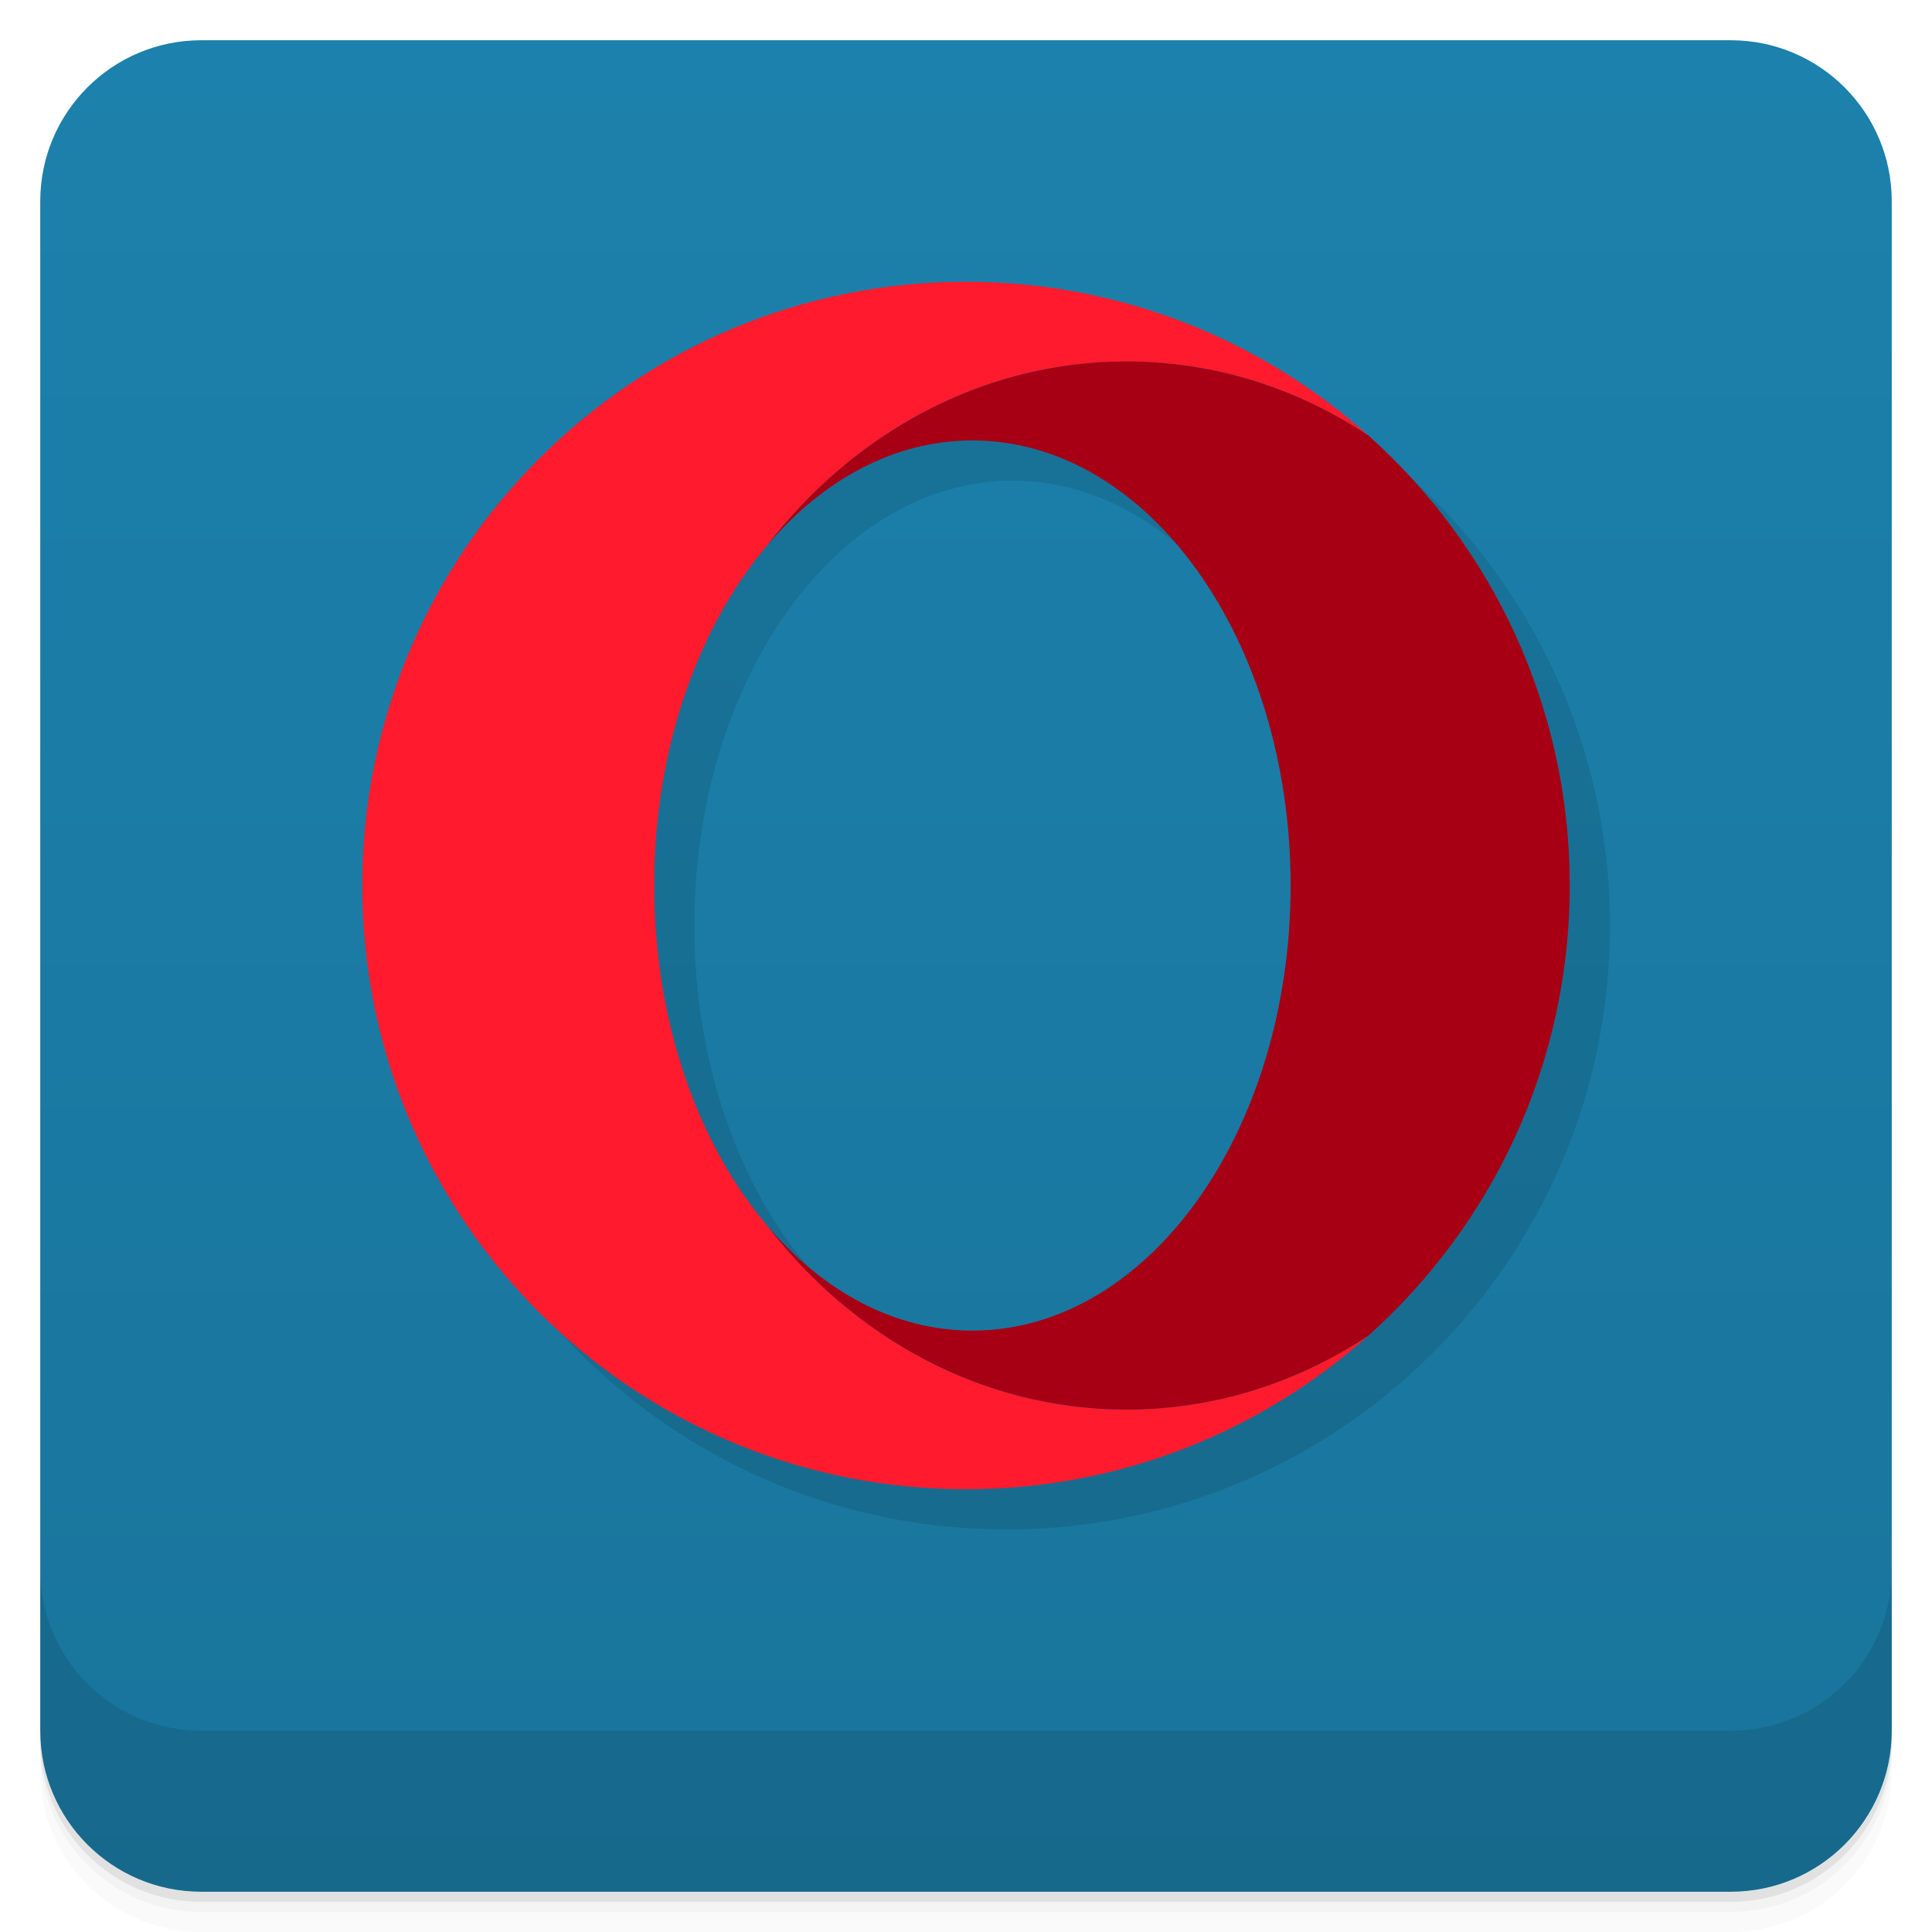
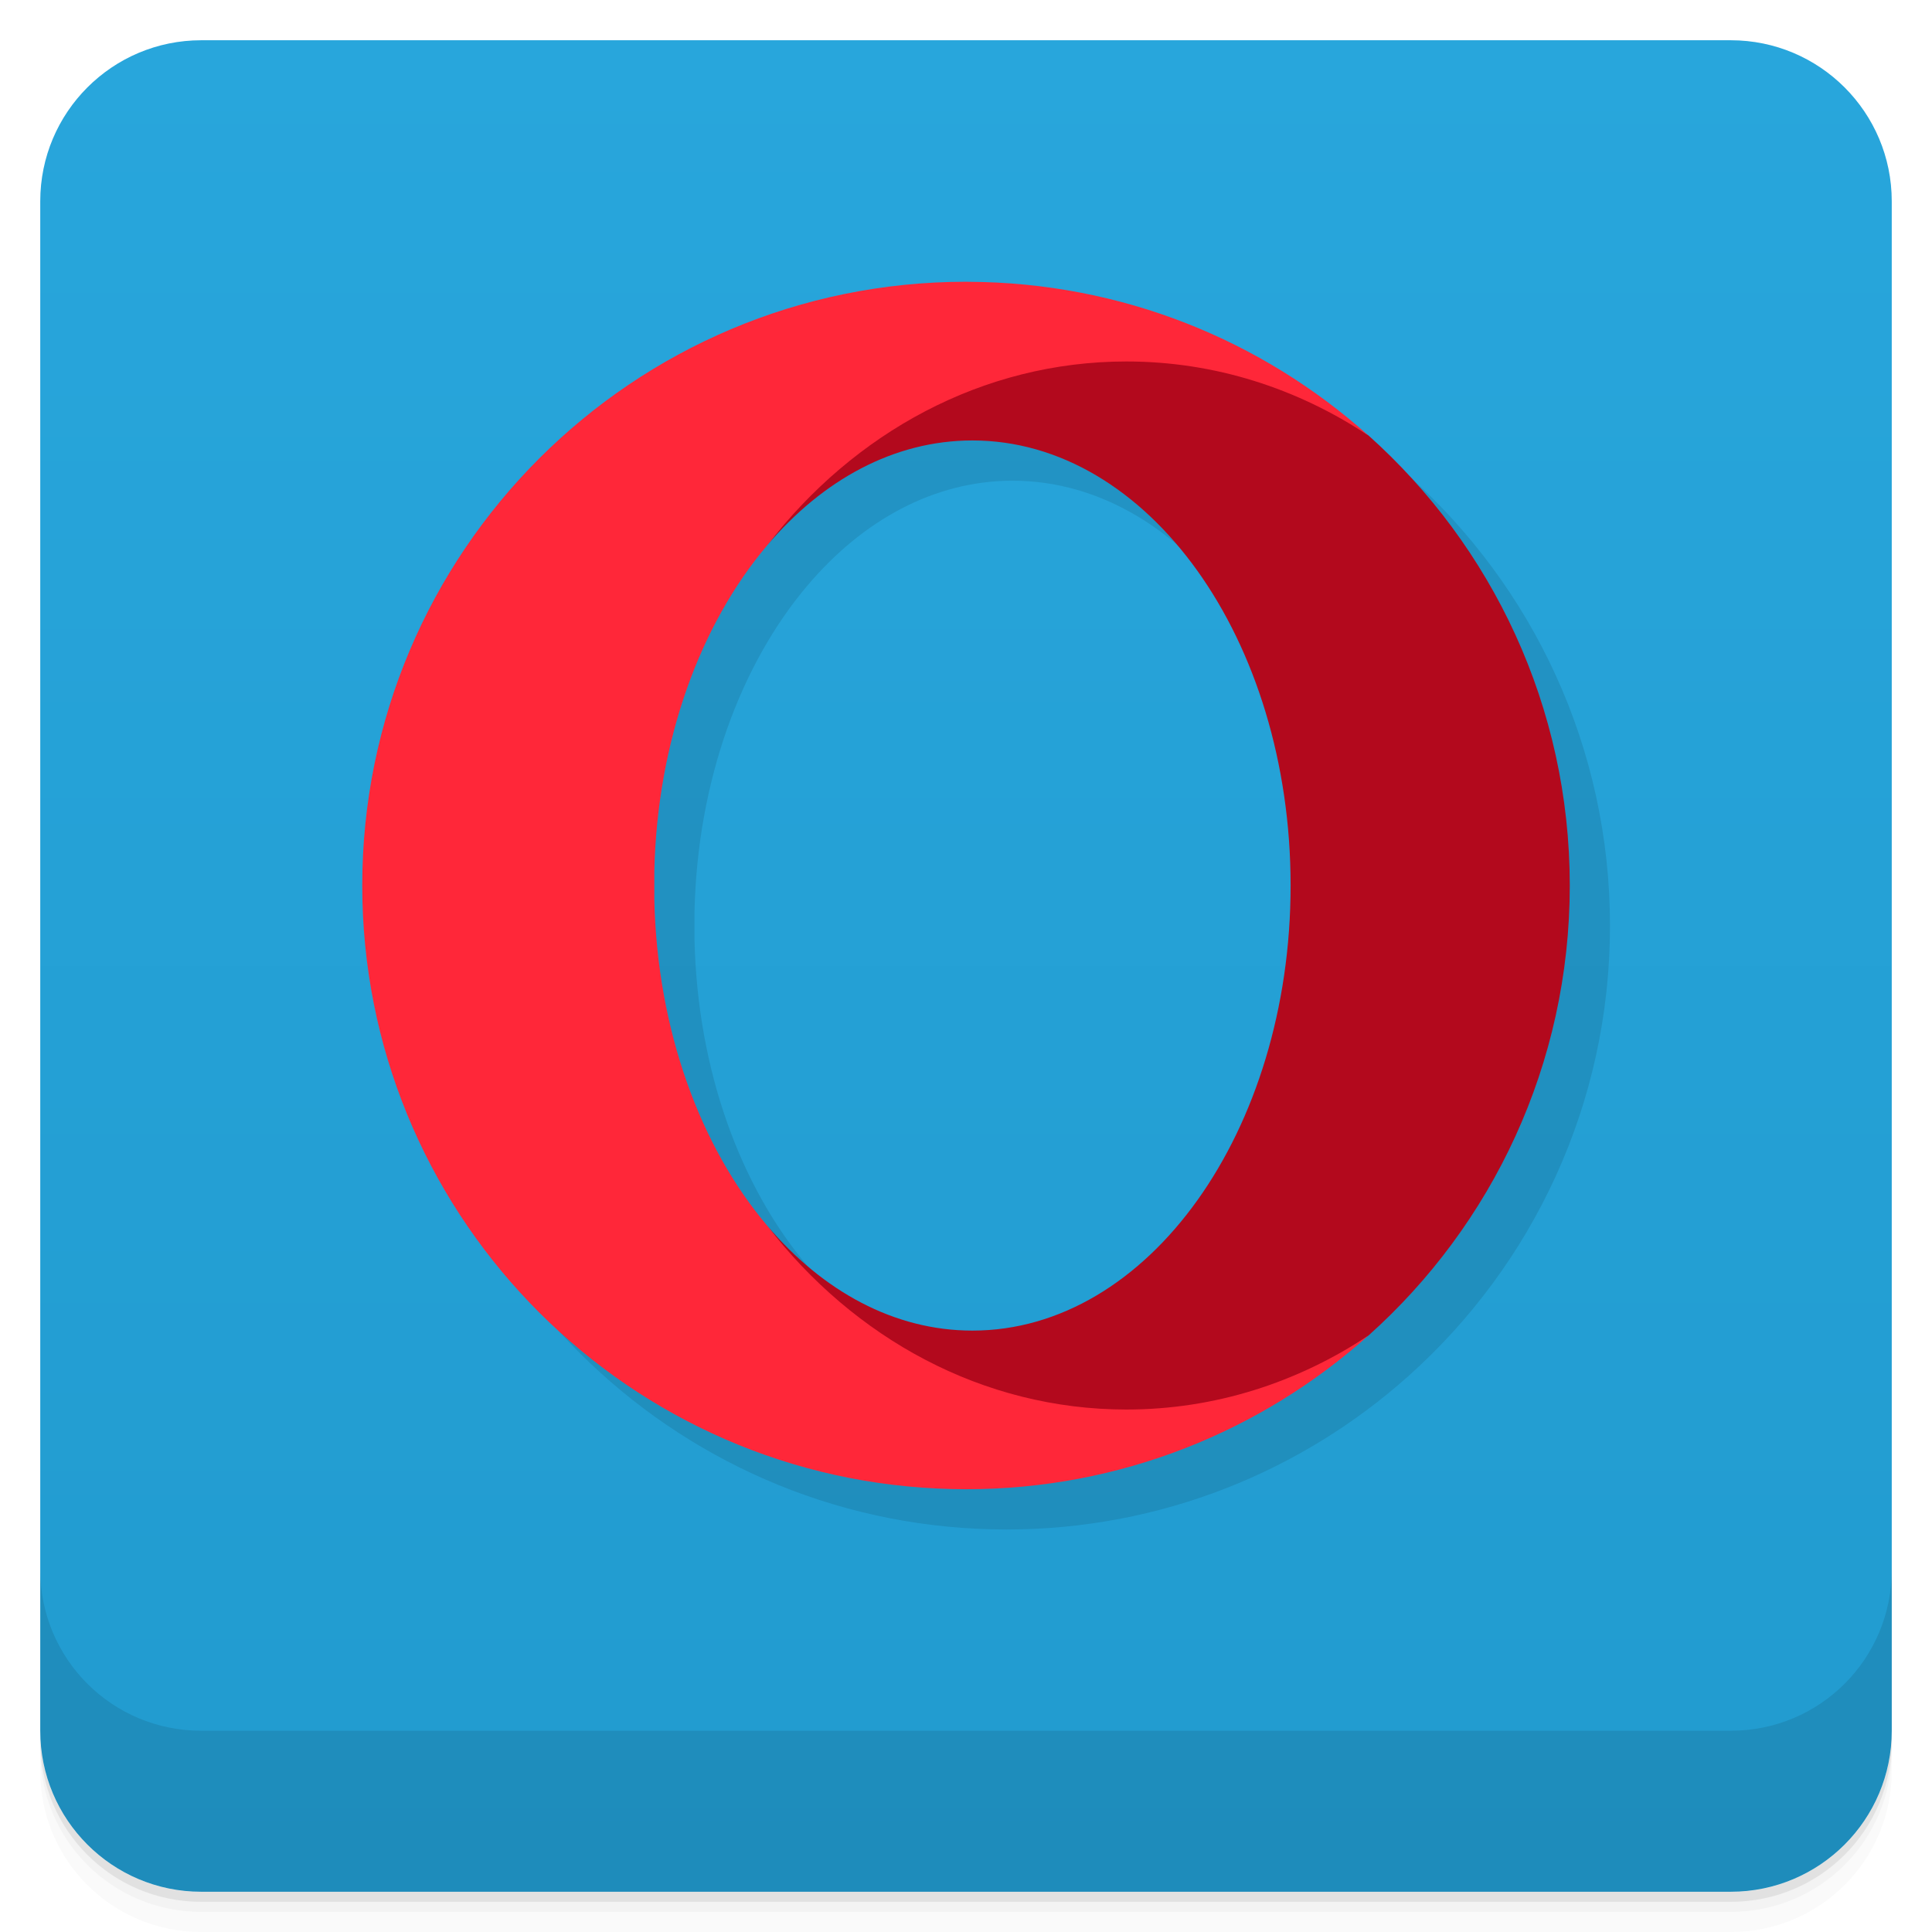
- <svg xmlns="http://www.w3.org/2000/svg" id="svg57" version="1.1" viewBox="0 0 48 48">
-   <defs id="defs17">
-     <linearGradient gradientTransform="translate(-48,0.00221467)" gradientUnits="userSpaceOnUse" x2="47" x1="1" id="linearGradient3764">
-       <stop style="stop-color:#19749b;stop-opacity:1" id="stop2" />
-       <stop style="stop-color:#1c81ac;stop-opacity:1" id="stop4" offset="1" />
+ <svg xmlns="http://www.w3.org/2000/svg" version="1.1" viewBox="0 0 48 48">
+   <defs>
+     <linearGradient id="linearGradient3764" x1="1" x2="47" gradientTransform="translate(-48 .0022147)" gradientUnits="userSpaceOnUse">
+       <stop stop-color="#219bcf" offset="0" />
+       <stop stop-color="#28a6dc" offset="1" />
    </linearGradient>
  </defs>
-   <g id="g25">
-     <path style="opacity:0.02" id="path19" d="m 1,43 v 0.25 c 0,2.216 1.784,4 4,4 h 38 c 2.216,0 4,-1.784 4,-4 V 43 c 0,2.216 -1.784,4 -4,4 H 5 C 2.784,47 1,45.216 1,43 Z m 0,0.5 V 44 c 0,2.216 1.784,4 4,4 h 38 c 2.216,0 4,-1.784 4,-4 v -0.5 c 0,2.216 -1.784,4 -4,4 H 5 c -2.216,0 -4,-1.784 -4,-4 z" />
-     <path style="opacity:0.05" id="path21" d="m 1,43.25 v 0.25 c 0,2.216 1.784,4 4,4 h 38 c 2.216,0 4,-1.784 4,-4 v -0.25 c 0,2.216 -1.784,4 -4,4 H 5 c -2.216,0 -4,-1.784 -4,-4 z" />
-     <path style="opacity:0.1" id="path23" d="m 1,43 v 0.25 c 0,2.216 1.784,4 4,4 h 38 c 2.216,0 4,-1.784 4,-4 V 43 c 0,2.216 -1.784,4 -4,4 H 5 C 2.784,47 1,45.216 1,43 Z" />
+   <path d="m1 43v0.25c0 2.216 1.784 4 4 4h38c2.216 0 4-1.784 4-4v-0.25c0 2.216-1.784 4-4 4h-38c-2.216 0-4-1.784-4-4zm0 0.5v0.5c0 2.216 1.784 4 4 4h38c2.216 0 4-1.784 4-4v-0.5c0 2.216-1.784 4-4 4h-38c-2.216 0-4-1.784-4-4z" opacity=".02" />
+   <path d="m1 43.25v0.25c0 2.216 1.784 4 4 4h38c2.216 0 4-1.784 4-4v-0.25c0 2.216-1.784 4-4 4h-38c-2.216 0-4-1.784-4-4z" opacity=".05" />
+   <path d="m1 43v0.25c0 2.216 1.784 4 4 4h38c2.216 0 4-1.784 4-4v-0.25c0 2.216-1.784 4-4 4h-38c-2.216 0-4-1.784-4-4z" opacity=".1" />
+   <rect transform="rotate(-90)" x="-47" y="1" width="46" height="46" rx="4" fill="url(#linearGradient3764)" />
+   <path d="m25 8c-8.285 0-15 6.715-15 15 0 8.044 6.333 14.609 14.285 14.982 0.237 0.011 0.475 0.018 0.715 0.018 3.84 0 7.342-1.443 9.996-3.816 3.071-2.746 5.004-6.739 5.004-11.184 0-4.443-1.932-8.435-5.002-11.182h-2e-3c-2e-3 -0.001-0.004-0.003-0.006-0.004-2.639-2.359-6.117-3.799-9.934-3.812zm0.158 3.943c4.366 0 7.906 4.95 7.906 11.057s-3.539 11.059-7.906 11.059c-1.942 0-3.72-0.981-5.096-2.606-1.658-1.958-2.733-4.852-2.807-8.1v-0.707c0.073-3.248 1.148-6.142 2.807-8.1 1.376-1.625 3.153-2.603 5.096-2.603z" opacity=".1" stroke-width=".373" />
+   <g transform="matrix(.37313 0 0 .37314 9 7)">
+     <path transform="matrix(2.68 0 0 2.6799 -24.12 -24.119)" d="m26.422 10.105c-3.486 0.78-5.207 2.647-7.359 5.441 1.376-1.625 3.153-2.603 5.096-2.603 4.366 0 7.906 4.95 7.906 11.057s-3.539 11.059-7.906 11.059c-1.942 0-3.72-0.981-5.096-2.606 2.152 2.795 2.288 3.916 5.547 5.379 3.76 1.688 7.628-1.482 9.387-2.648 3.071-2.746 5.004-6.739 5.004-11.184 0-4.443-1.932-8.435-5.002-11.182-1.759-1.167-4.503-3.4-7.576-2.713z" fill="#b3091d" stroke-width=".373" />
+     <path d="m26.967 62.853c-4.444-5.246-7.323-13.003-7.52-21.707v-1.894c0.196-8.704 3.075-16.46 7.52-21.707 5.766-7.49 14.34-12.237 23.912-12.237 5.888 0 11.398 1.798 16.11 4.925-7.074-6.33-16.405-10.193-26.639-10.23l-0.15-3e-3c-22.203 0-40.2 17.998-40.2 40.2 0 21.557 16.972 39.15 38.285 40.15 0.635 0.03 1.273 0.048 1.915 0.048 10.292 0 19.678-3.87 26.79-10.23-4.712 3.125-10.22 4.923-16.11 4.923-9.573 0-18.146-4.748-23.913-12.237z" fill="#ff2739" />
  </g>
-   <g id="g29">
-     <rect style="fill:url(#linearGradient3764);fill-opacity:1" id="rect27" transform="rotate(-90)" rx="4" y="1" x="-47" height="46" width="46" />
-   </g>
-   <path style="opacity:0.1;fill:#000000;fill-opacity:1;stroke-width:0.373" d="M 25,8 C 16.715,8 10,14.715 10,23 10,31.044 16.333,37.609 24.285,37.982 24.522,37.994 24.76,38 25,38 28.84,38 32.342,36.557 34.996,34.184 38.067,31.437 40,27.444 40,23 c 0,-4.443 -1.932,-8.435 -5.002,-11.182 0,0 -0.002,0 -0.002,0 -0.002,-0.001 -0.004,-0.003 -0.006,-0.004 -2.639,-2.359 -6.117,-3.799 -9.934,-3.812 z m 0.158,3.943 c 4.366,0 7.906,4.95 7.906,11.057 0,6.107 -3.539,11.059 -7.906,11.059 -1.942,0 -3.72,-0.981 -5.096,-2.605 -1.658,-1.958 -2.733,-4.852 -2.807,-8.1 v -0.707 c 0.073,-3.248 1.148,-6.142 2.807,-8.1 1.376,-1.625 3.153,-2.604 5.096,-2.604 z" id="path4895-6" />
-   <g transform="matrix(0.3731297,0,0,0.3731436,9,7)" id="g5452">
-     <path d="M 26.967,62.853 C 22.523,57.607 19.644,49.85 19.447,41.146 v -1.894 c 0.196,-8.704 3.075,-16.46 7.52,-21.707 5.766,-7.49 14.34,-12.237 23.912,-12.237 5.888,0 11.398,1.798 16.11,4.925 C 59.915,3.903 50.584,0.04 40.35,0.003 L 40.2,0 C 17.997,0 0,17.998 0,40.2 c 0,21.557 16.972,39.15 38.285,40.15 0.635,0.03 1.273,0.048 1.915,0.048 10.292,0 19.678,-3.87 26.79,-10.23 -4.712,3.125 -10.22,4.923 -16.11,4.923 -9.573,0 -18.146,-4.748 -23.913,-12.237 z" id="path4895" style="fill:#ff1b2d" />
-     <path d="m 26.967,17.546 c 3.688,-4.354 8.454,-6.98 13.66,-6.98 11.7,0 21.188,13.268 21.188,29.634 0,16.366 -9.486,29.634 -21.19,29.634 -5.204,0 -9.97,-2.626 -13.657,-6.98 5.767,7.49 14.34,12.237 23.913,12.237 5.89,0 11.398,-1.797 16.11,-4.922 8.23,-7.36 13.41,-18.06 13.41,-29.97 0,-11.907 -5.18,-22.604 -13.407,-29.965 C 62.28,7.107 56.77,5.308 50.88,5.308 c -9.573,0 -18.146,4.75 -23.913,12.238 z" id="path4897" style="fill:#a70014" />
-   </g>
-   <g id="g55">
-     <g id="g53" transform="translate(0,-1004.362)">
-       <path style="opacity:0.1" id="path51" d="m 1,1043.36 v 4 c 0,2.216 1.784,4 4,4 h 38 c 2.216,0 4,-1.784 4,-4 v -4 c 0,2.216 -1.784,4 -4,4 H 5 c -2.216,0 -4,-1.784 -4,-4 z" />
-     </g>
+   <g transform="translate(0 -1004.4)">
+     <path d="m1 1043.4v4c0 2.216 1.784 4 4 4h38c2.216 0 4-1.784 4-4v-4c0 2.216-1.784 4-4 4h-38c-2.216 0-4-1.784-4-4z" opacity=".1" />
  </g>
</svg>
